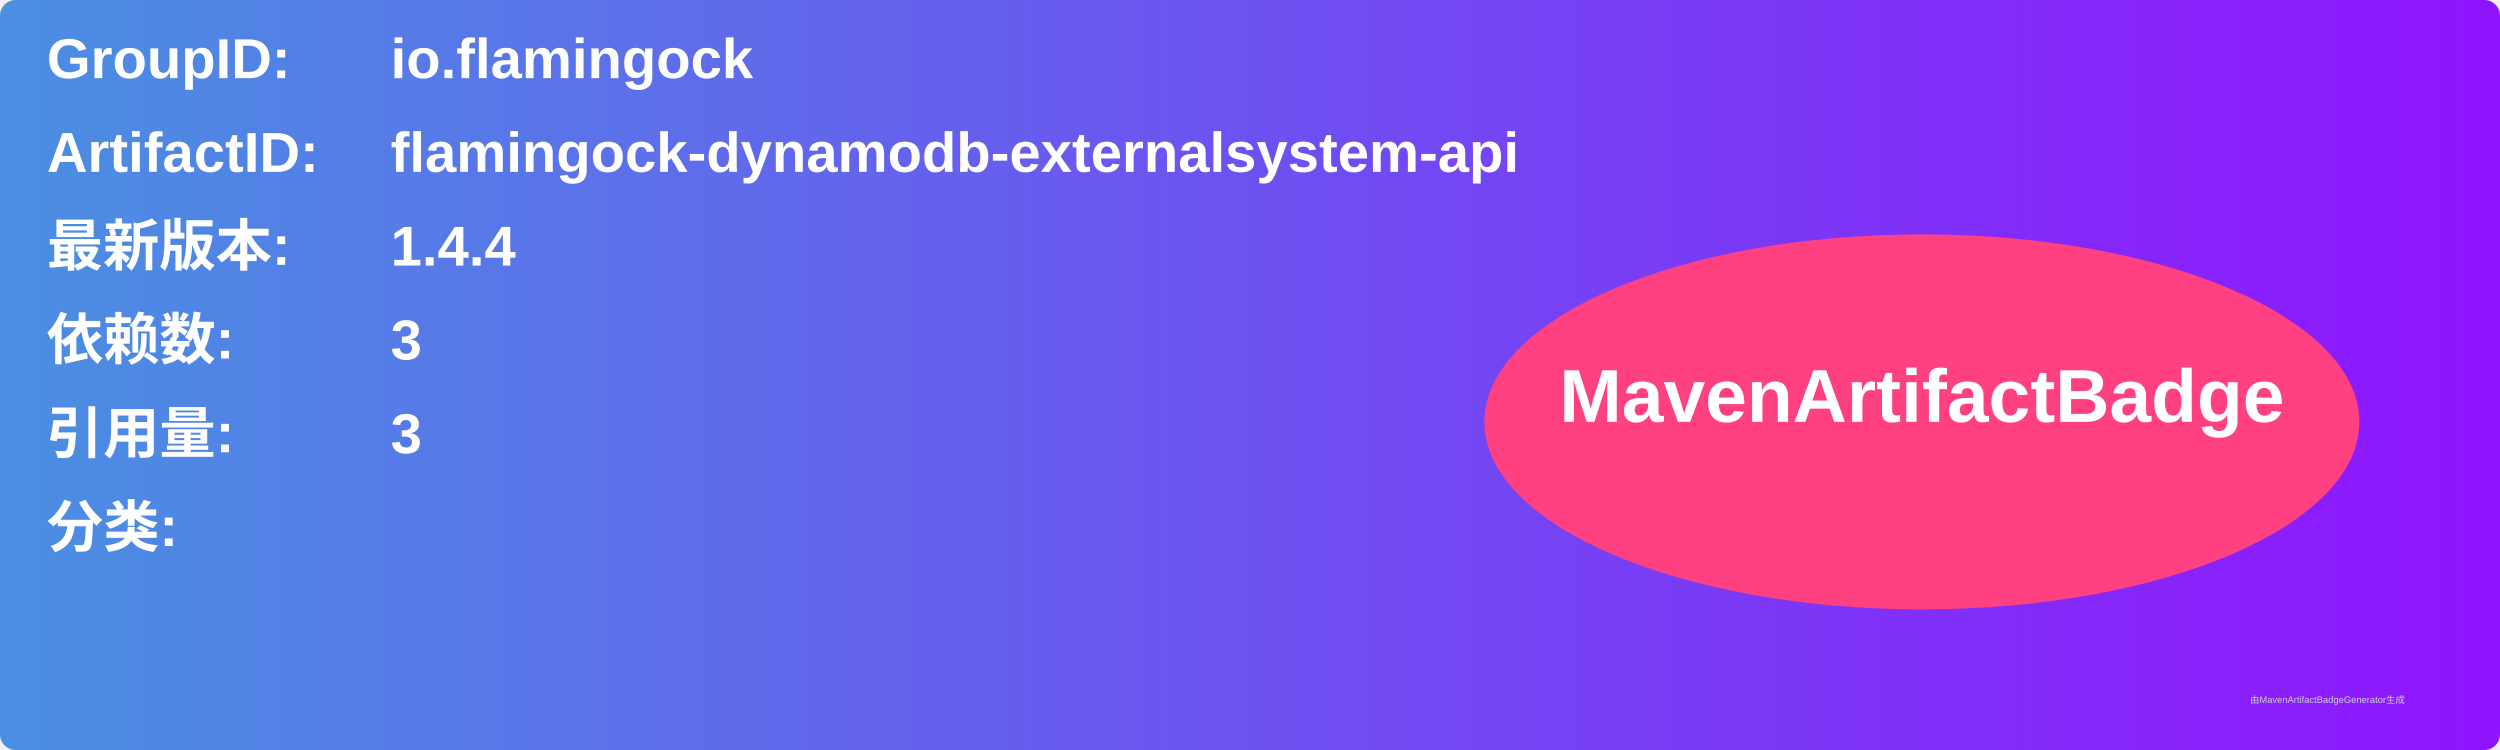
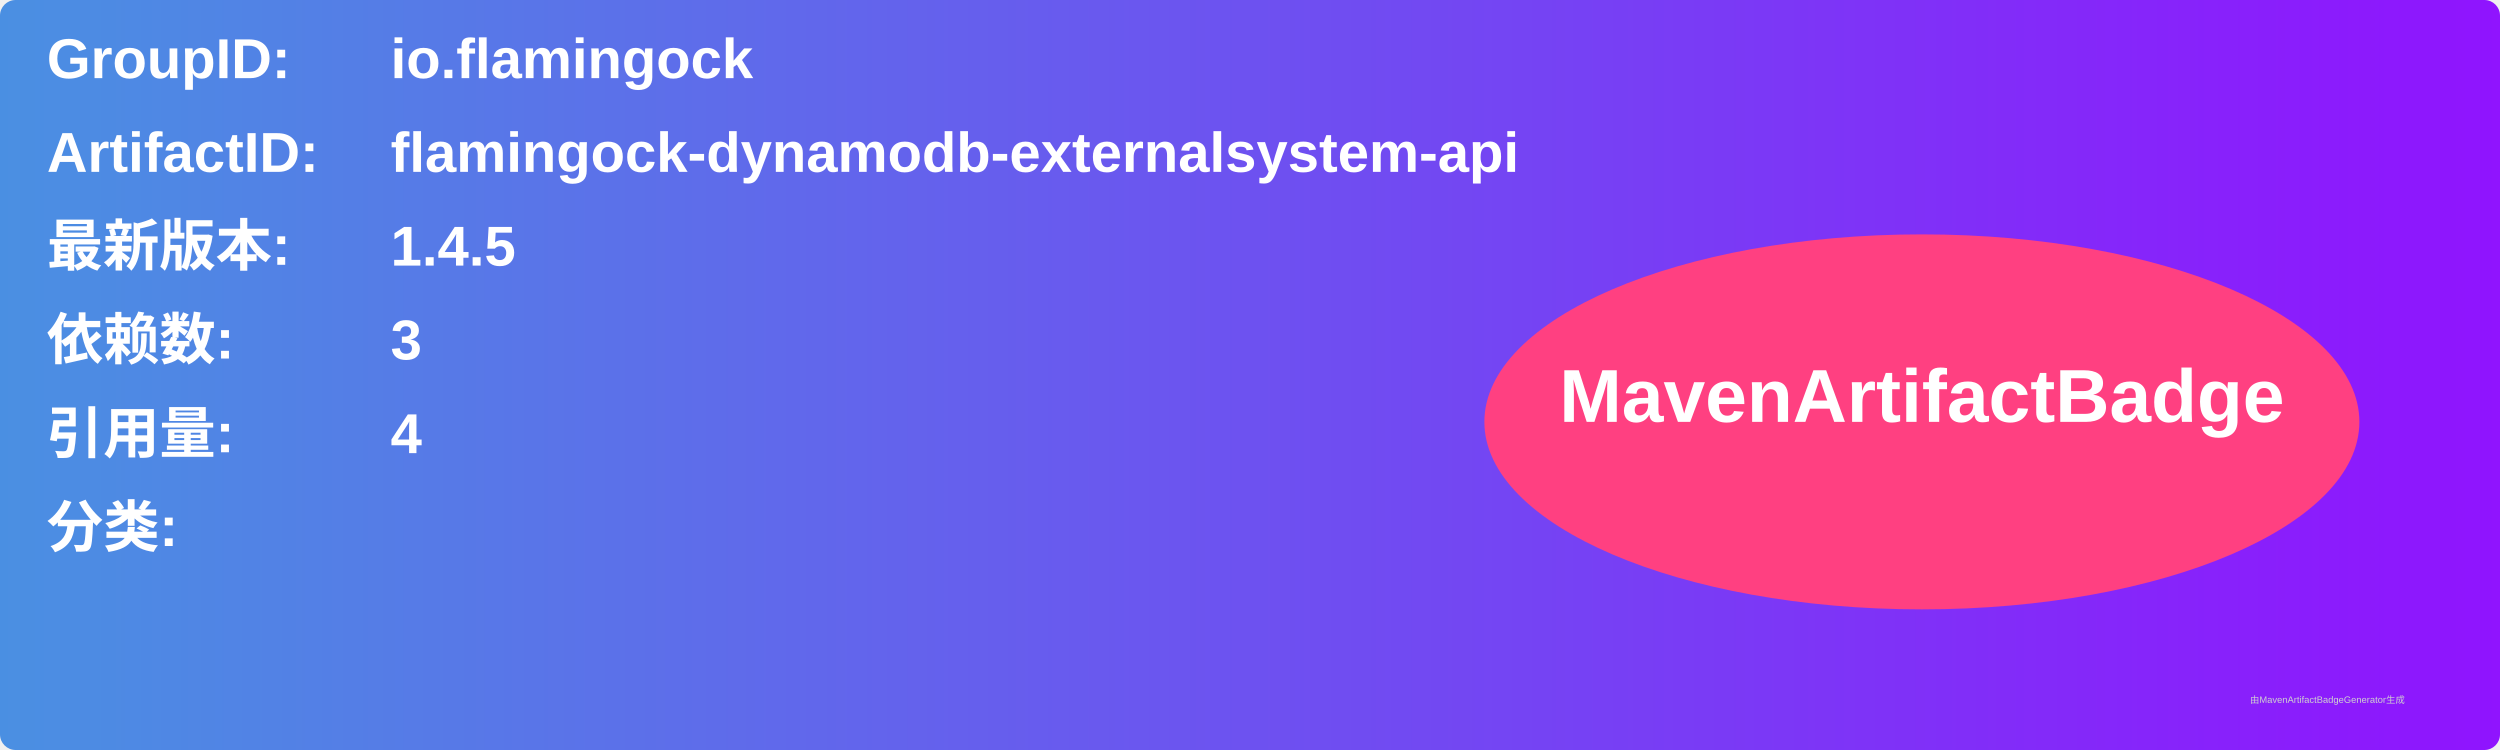
<svg xmlns="http://www.w3.org/2000/svg" width="800" height="240" viewBox="0 0 800 240">
  <linearGradient id="grad" x1="0%" y1="0%" x2="100%" y2="0%">
    <stop offset="0%" stop-color="#4a90e2" />
    <stop offset="100%" stop-color="#9013fe" />
  </linearGradient>
  <rect width="100%" height="100%" rx="5" ry="5" fill="url(#grad)" />
  <g transform="translate(15, 15)">
    <text x="0" y="10" font-family="Arial" font-size="18" fill="white" font-weight="bold" width="260">GroupID:</text>
    <text x="110" y="10" font-family="Arial" font-size="18" fill="white" font-weight="bold" width="460">io.flamingock</text>
    <text x="0" y="40" font-family="Arial" font-size="18" fill="white" font-weight="bold" width="260">ArtifactID:</text>
    <text x="110" y="40" font-family="Arial" font-size="18" fill="white" font-weight="bold" width="460">flamingock-dynamodb-externalsystem-api</text>
    <text x="0" y="70" font-family="Arial" font-size="18" fill="white" font-weight="bold">最新版本:</text>
    <text x="110" y="70" font-family="Arial" font-size="18" fill="white" font-weight="bold">
-       <tspan font-weight="bold">1.4.4</tspan>
+       <tspan font-weight="bold">1.4.5</tspan>
    </text>
    <text x="0" y="100" font-family="Arial" font-size="18" fill="white" font-weight="bold">依赖数: </text>
    <text x="110" y="100" font-family="Arial" font-size="18" fill="white">
      <tspan font-weight="bold">3</tspan>
    </text>
    <text x="0" y="130" font-family="Arial" font-size="18" fill="white" font-weight="bold">引用量: </text>
    <text x="110" y="130" font-family="Arial" font-size="18" fill="white">
-       <tspan font-weight="bold">3</tspan>
+       <tspan font-weight="bold">4</tspan>
    </text>
    <text x="0" y="160" font-family="Arial" font-size="18" fill="white" font-weight="bold">分类:</text>
    <text x="10" y="190" font-family="Arial" font-size="10" fill="white">
      <tspan font-weight="bold" />
    </text>
    <ellipse cx="600" cy="120" rx="140" ry="60" fill="#ff4081" />
    <text x="600" y="120" text-anchor="middle" font-family="Arial" font-size="24" fill="white" font-weight="bold">MavenArtifactBadge</text>
  </g>
  <text x="720" y="225" font-family="Arial" font-size="3" fill="#d0d0d0">由MavenArtifactBadgeGenerator生成</text>
</svg>
